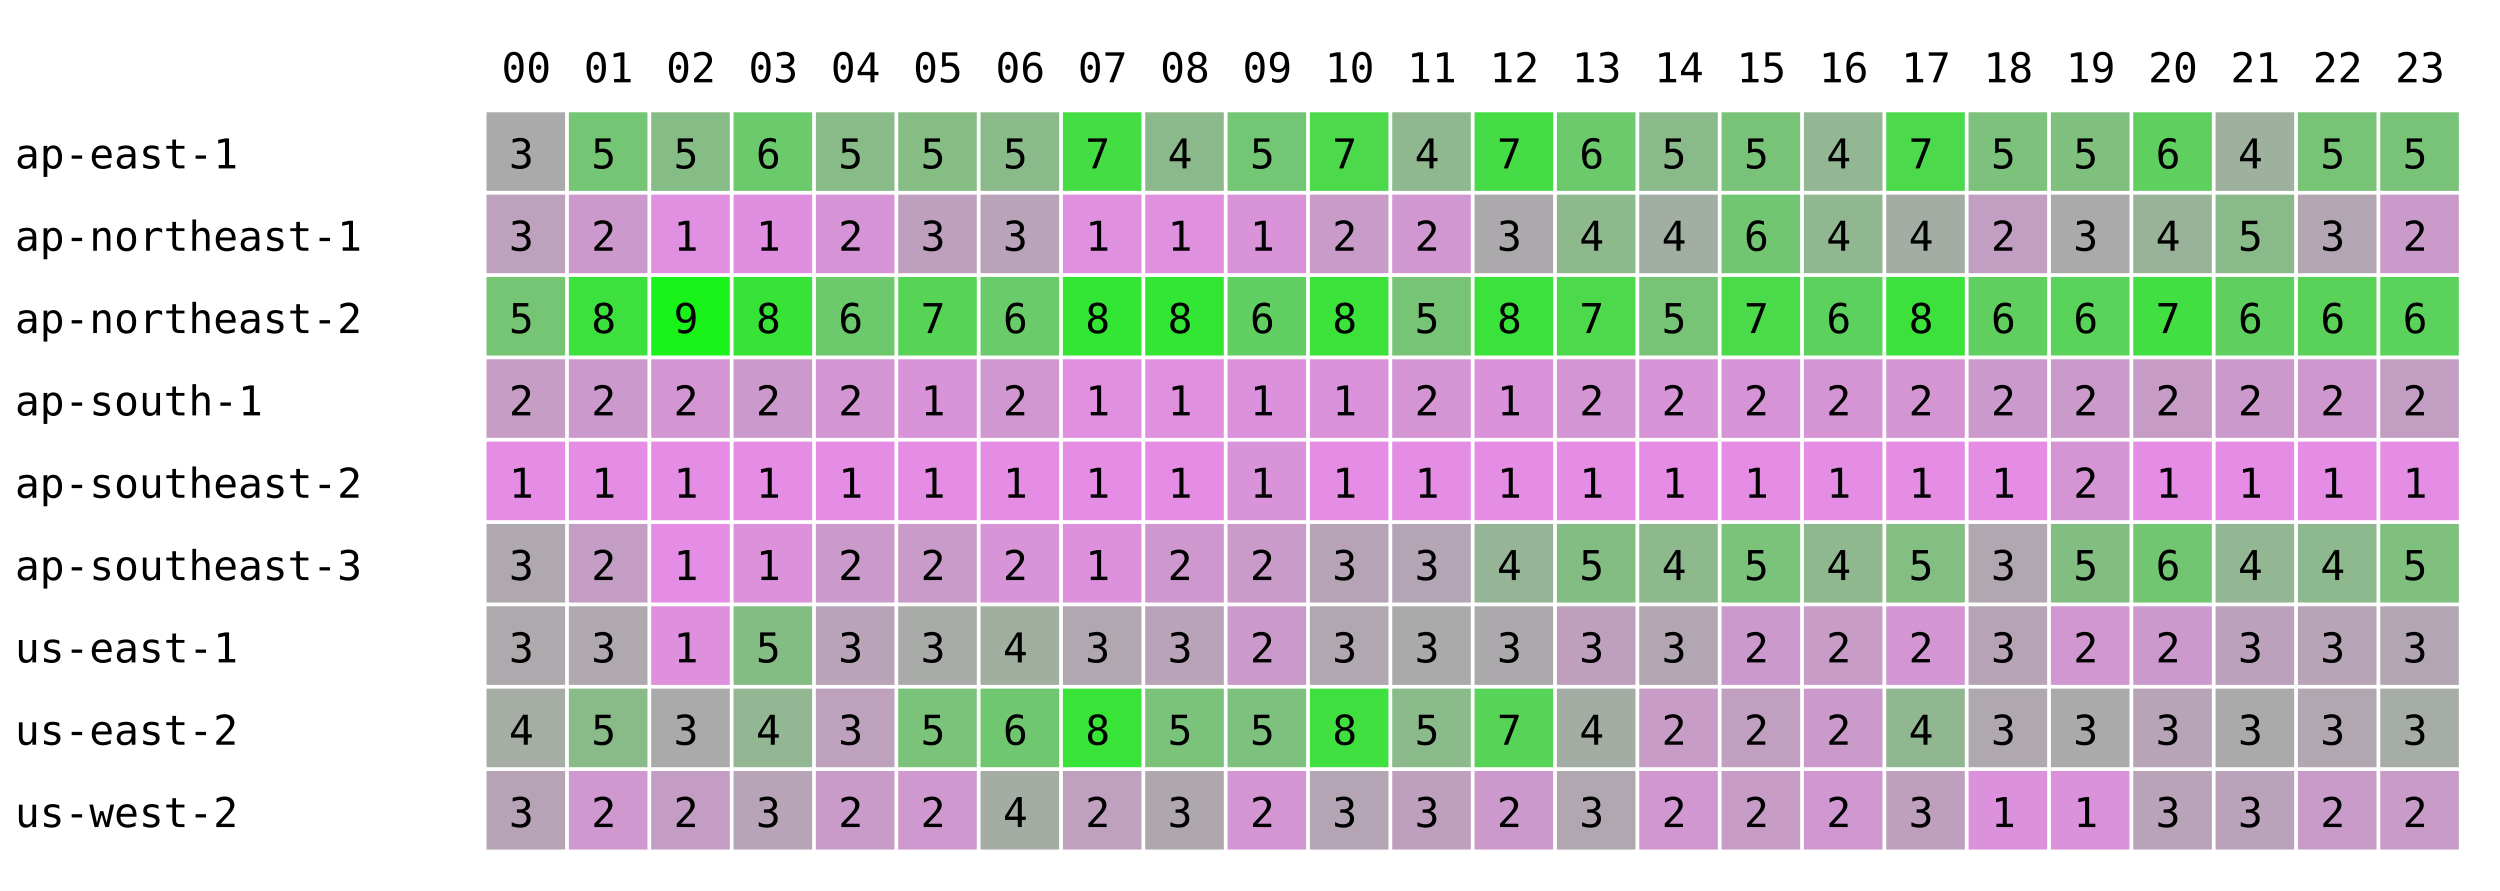
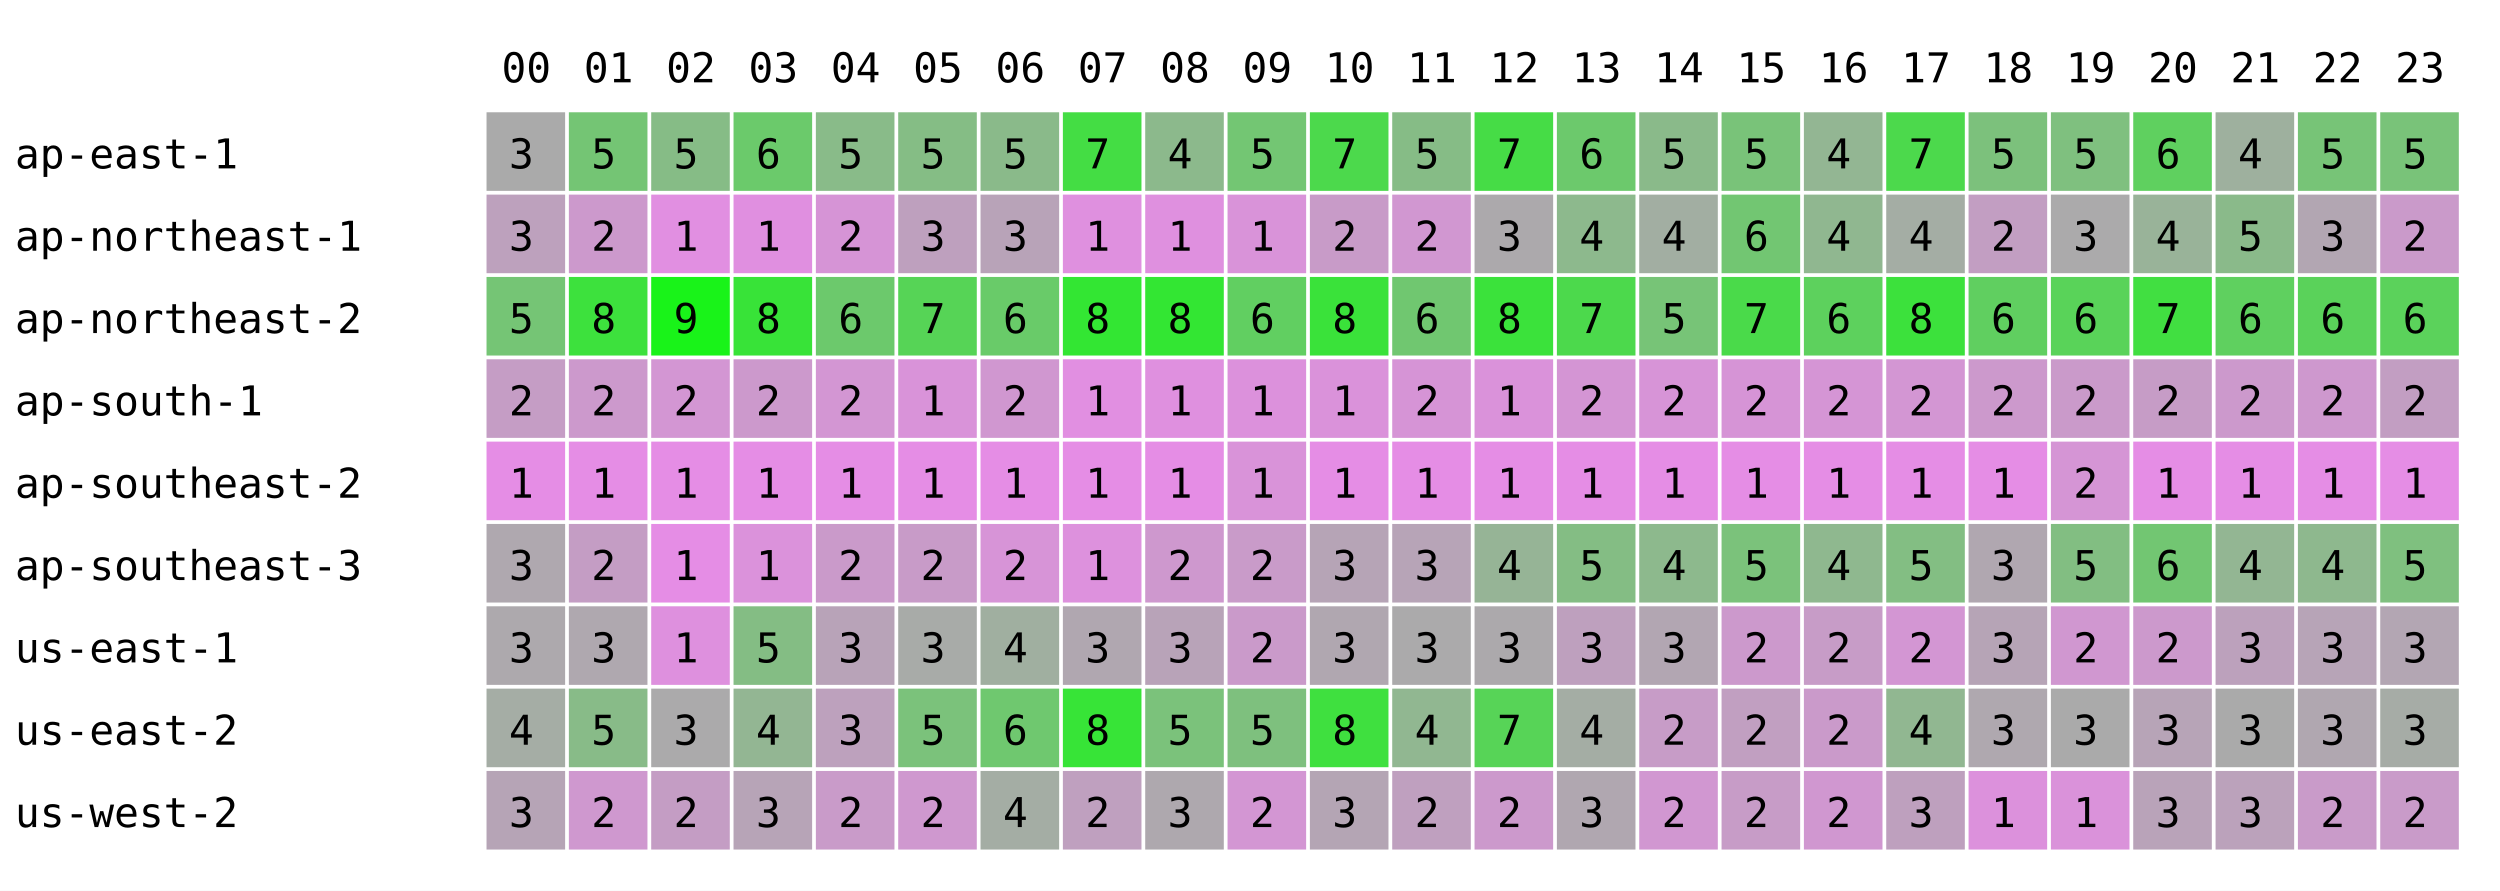
<svg xmlns="http://www.w3.org/2000/svg" width="668" height="238" font-family="monospace" font-size="11">
  <rect width="668" height="238" fill="white" />
  <text x="134" y="22">00</text>
  <text x="156" y="22">01</text>
  <text x="178" y="22">02</text>
  <text x="200" y="22">03</text>
  <text x="222" y="22">04</text>
  <text x="244" y="22">05</text>
  <text x="266" y="22">06</text>
  <text x="288" y="22">07</text>
  <text x="310" y="22">08</text>
  <text x="332" y="22">09</text>
  <text x="354" y="22">10</text>
  <text x="376" y="22">11</text>
  <text x="398" y="22">12</text>
  <text x="420" y="22">13</text>
  <text x="442" y="22">14</text>
  <text x="464" y="22">15</text>
  <text x="486" y="22">16</text>
  <text x="508" y="22">17</text>
  <text x="530" y="22">18</text>
  <text x="552" y="22">19</text>
  <text x="574" y="22">20</text>
  <text x="596" y="22">21</text>
  <text x="618" y="22">22</text>
  <text x="640" y="22">23</text>
  <text x="4" y="45">ap-east-1</text>
  <rect x="130" y="30" width="21" height="21" fill="rgb(170,170,170)" />
  <text x="136" y="45">3</text>
  <rect x="152" y="30" width="21" height="21" fill="rgb(116,197,116)" />
  <text x="158" y="45">5</text>
  <rect x="174" y="30" width="21" height="21" fill="rgb(134,188,134)" />
  <text x="180" y="45">5</text>
  <rect x="196" y="30" width="21" height="21" fill="rgb(107,202,107)" />
  <text x="202" y="45">6</text>
  <rect x="218" y="30" width="21" height="21" fill="rgb(137,187,137)" />
  <text x="224" y="45">5</text>
  <rect x="240" y="30" width="21" height="21" fill="rgb(133,189,133)" />
  <text x="246" y="45">5</text>
  <rect x="262" y="30" width="21" height="21" fill="rgb(138,186,138)" />
  <text x="268" y="45">5</text>
  <rect x="284" y="30" width="21" height="21" fill="rgb(68,221,68)" />
  <text x="290" y="45">7</text>
  <rect x="306" y="30" width="21" height="21" fill="rgb(140,185,140)" />
  <text x="312" y="45">4</text>
  <rect x="328" y="30" width="21" height="21" fill="rgb(115,198,115)" />
  <text x="334" y="45">5</text>
  <rect x="350" y="30" width="21" height="21" fill="rgb(76,217,76)" />
  <text x="356" y="45">7</text>
-   <rect x="372" y="30" width="21" height="21" fill="rgb(143,184,143)" />
-   <text x="378" y="45">4</text>
+   <rect x="372" y="30" width="21" height="21" fill="rgb(134,188,134)" />
+   <text x="378" y="45">5</text>
  <rect x="394" y="30" width="21" height="21" fill="rgb(70,220,70)" />
  <text x="400" y="45">7</text>
  <rect x="416" y="30" width="21" height="21" fill="rgb(108,201,108)" />
  <text x="422" y="45">6</text>
  <rect x="438" y="30" width="21" height="21" fill="rgb(138,186,138)" />
  <text x="444" y="45">5</text>
  <rect x="460" y="30" width="21" height="21" fill="rgb(121,195,121)" />
  <text x="466" y="45">5</text>
  <rect x="482" y="30" width="21" height="21" fill="rgb(147,182,147)" />
  <text x="488" y="45">4</text>
  <rect x="504" y="30" width="21" height="21" fill="rgb(76,217,76)" />
  <text x="510" y="45">7</text>
  <rect x="526" y="30" width="21" height="21" fill="rgb(124,193,124)" />
  <text x="532" y="45">5</text>
  <rect x="548" y="30" width="21" height="21" fill="rgb(127,192,127)" />
  <text x="554" y="45">5</text>
  <rect x="570" y="30" width="21" height="21" fill="rgb(95,208,95)" />
  <text x="576" y="45">6</text>
  <rect x="592" y="30" width="21" height="21" fill="rgb(158,176,158)" />
  <text x="598" y="45">4</text>
  <rect x="614" y="30" width="21" height="21" fill="rgb(119,196,119)" />
  <text x="620" y="45">5</text>
  <rect x="636" y="30" width="21" height="21" fill="rgb(121,195,121)" />
  <text x="642" y="45">5</text>
  <text x="4" y="67">ap-northeast-1</text>
  <rect x="130" y="52" width="21" height="21" fill="rgb(189,161,189)" />
  <text x="136" y="67">3</text>
  <rect x="152" y="52" width="21" height="21" fill="rgb(204,153,204)" />
  <text x="158" y="67">2</text>
  <rect x="174" y="52" width="21" height="21" fill="rgb(225,143,225)" />
  <text x="180" y="67">1</text>
  <rect x="196" y="52" width="21" height="21" fill="rgb(224,143,224)" />
  <text x="202" y="67">1</text>
  <rect x="218" y="52" width="21" height="21" fill="rgb(214,148,214)" />
  <text x="224" y="67">2</text>
  <rect x="240" y="52" width="21" height="21" fill="rgb(190,160,190)" />
  <text x="246" y="67">3</text>
  <rect x="262" y="52" width="21" height="21" fill="rgb(184,163,184)" />
  <text x="268" y="67">3</text>
  <rect x="284" y="52" width="21" height="21" fill="rgb(223,144,223)" />
  <text x="290" y="67">1</text>
  <rect x="306" y="52" width="21" height="21" fill="rgb(223,144,223)" />
  <text x="312" y="67">1</text>
  <rect x="328" y="52" width="21" height="21" fill="rgb(217,147,217)" />
  <text x="334" y="67">1</text>
  <rect x="350" y="52" width="21" height="21" fill="rgb(200,155,200)" />
  <text x="356" y="67">2</text>
  <rect x="372" y="52" width="21" height="21" fill="rgb(209,151,209)" />
  <text x="378" y="67">2</text>
  <rect x="394" y="52" width="21" height="21" fill="rgb(172,169,172)" />
  <text x="400" y="67">3</text>
  <rect x="416" y="52" width="21" height="21" fill="rgb(141,185,141)" />
  <text x="422" y="67">4</text>
  <rect x="438" y="52" width="21" height="21" fill="rgb(162,174,162)" />
  <text x="444" y="67">4</text>
  <rect x="460" y="52" width="21" height="21" fill="rgb(114,198,114)" />
  <text x="466" y="67">6</text>
  <rect x="482" y="52" width="21" height="21" fill="rgb(144,183,144)" />
  <text x="488" y="67">4</text>
  <rect x="504" y="52" width="21" height="21" fill="rgb(164,173,164)" />
  <text x="510" y="67">4</text>
  <rect x="526" y="52" width="21" height="21" fill="rgb(194,158,194)" />
  <text x="532" y="67">2</text>
  <rect x="548" y="52" width="21" height="21" fill="rgb(171,170,171)" />
  <text x="554" y="67">3</text>
  <rect x="570" y="52" width="21" height="21" fill="rgb(153,179,153)" />
  <text x="576" y="67">4</text>
  <rect x="592" y="52" width="21" height="21" fill="rgb(138,186,138)" />
  <text x="598" y="67">5</text>
  <rect x="614" y="52" width="21" height="21" fill="rgb(178,166,178)" />
  <text x="620" y="67">3</text>
  <rect x="636" y="52" width="21" height="21" fill="rgb(202,154,202)" />
  <text x="642" y="67">2</text>
  <text x="4" y="89">ap-northeast-2</text>
  <rect x="130" y="74" width="21" height="21" fill="rgb(117,197,117)" />
  <text x="136" y="89">5</text>
  <rect x="152" y="74" width="21" height="21" fill="rgb(61,225,61)" />
  <text x="158" y="89">8</text>
  <rect x="174" y="74" width="21" height="21" fill="rgb(25,243,25)" />
  <text x="180" y="89">9</text>
  <rect x="196" y="74" width="21" height="21" fill="rgb(56,227,56)" />
  <text x="202" y="89">8</text>
  <rect x="218" y="74" width="21" height="21" fill="rgb(108,201,108)" />
  <text x="224" y="89">6</text>
  <rect x="240" y="74" width="21" height="21" fill="rgb(86,212,86)" />
  <text x="246" y="89">7</text>
  <rect x="262" y="74" width="21" height="21" fill="rgb(105,203,105)" />
  <text x="268" y="89">6</text>
  <rect x="284" y="74" width="21" height="21" fill="rgb(51,230,51)" />
  <text x="290" y="89">8</text>
  <rect x="306" y="74" width="21" height="21" fill="rgb(51,230,51)" />
  <text x="312" y="89">8</text>
  <rect x="328" y="74" width="21" height="21" fill="rgb(97,207,97)" />
  <text x="334" y="89">6</text>
  <rect x="350" y="74" width="21" height="21" fill="rgb(58,226,58)" />
  <text x="356" y="89">8</text>
-   <rect x="372" y="74" width="21" height="21" fill="rgb(119,196,119)" />
-   <text x="378" y="89">5</text>
+   <rect x="372" y="74" width="21" height="21" fill="rgb(112,199,112)" />
+   <text x="378" y="89">6</text>
  <rect x="394" y="74" width="21" height="21" fill="rgb(59,226,59)" />
  <text x="400" y="89">8</text>
  <rect x="416" y="74" width="21" height="21" fill="rgb(76,217,76)" />
  <text x="422" y="89">7</text>
  <rect x="438" y="74" width="21" height="21" fill="rgb(119,196,119)" />
  <text x="444" y="89">5</text>
  <rect x="460" y="74" width="21" height="21" fill="rgb(74,218,74)" />
  <text x="466" y="89">7</text>
  <rect x="482" y="74" width="21" height="21" fill="rgb(93,209,93)" />
  <text x="488" y="89">6</text>
  <rect x="504" y="74" width="21" height="21" fill="rgb(60,225,60)" />
  <text x="510" y="89">8</text>
  <rect x="526" y="74" width="21" height="21" fill="rgb(96,207,96)" />
  <text x="532" y="89">6</text>
  <rect x="548" y="74" width="21" height="21" fill="rgb(89,211,89)" />
  <text x="554" y="89">6</text>
  <rect x="570" y="74" width="21" height="21" fill="rgb(65,223,65)" />
  <text x="576" y="89">7</text>
  <rect x="592" y="74" width="21" height="21" fill="rgb(95,208,95)" />
  <text x="598" y="89">6</text>
  <rect x="614" y="74" width="21" height="21" fill="rgb(90,210,90)" />
  <text x="620" y="89">6</text>
  <rect x="636" y="74" width="21" height="21" fill="rgb(91,210,91)" />
  <text x="642" y="89">6</text>
  <text x="4" y="111">ap-south-1</text>
  <rect x="130" y="96" width="21" height="21" fill="rgb(197,157,197)" />
  <text x="136" y="111">2</text>
  <rect x="152" y="96" width="21" height="21" fill="rgb(204,153,204)" />
  <text x="158" y="111">2</text>
  <rect x="174" y="96" width="21" height="21" fill="rgb(211,150,211)" />
  <text x="180" y="111">2</text>
  <rect x="196" y="96" width="21" height="21" fill="rgb(204,153,204)" />
  <text x="202" y="111">2</text>
  <rect x="218" y="96" width="21" height="21" fill="rgb(211,150,211)" />
  <text x="224" y="111">2</text>
  <rect x="240" y="96" width="21" height="21" fill="rgb(217,147,217)" />
  <text x="246" y="111">1</text>
  <rect x="262" y="96" width="21" height="21" fill="rgb(208,151,208)" />
  <text x="268" y="111">2</text>
  <rect x="284" y="96" width="21" height="21" fill="rgb(225,143,225)" />
  <text x="290" y="111">1</text>
  <rect x="306" y="96" width="21" height="21" fill="rgb(223,144,223)" />
  <text x="312" y="111">1</text>
  <rect x="328" y="96" width="21" height="21" fill="rgb(220,145,220)" />
  <text x="334" y="111">1</text>
  <rect x="350" y="96" width="21" height="21" fill="rgb(218,146,218)" />
  <text x="356" y="111">1</text>
-   <rect x="372" y="96" width="21" height="21" fill="rgb(213,149,213)" />
+   <rect x="372" y="96" width="21" height="21" fill="rgb(214,148,214)" />
  <text x="378" y="111">2</text>
  <rect x="394" y="96" width="21" height="21" fill="rgb(218,146,218)" />
  <text x="400" y="111">1</text>
  <rect x="416" y="96" width="21" height="21" fill="rgb(212,149,212)" />
  <text x="422" y="111">2</text>
  <rect x="438" y="96" width="21" height="21" fill="rgb(215,148,215)" />
  <text x="444" y="111">2</text>
  <rect x="460" y="96" width="21" height="21" fill="rgb(214,148,214)" />
  <text x="466" y="111">2</text>
  <rect x="482" y="96" width="21" height="21" fill="rgb(213,149,213)" />
  <text x="488" y="111">2</text>
  <rect x="504" y="96" width="21" height="21" fill="rgb(211,150,211)" />
  <text x="510" y="111">2</text>
  <rect x="526" y="96" width="21" height="21" fill="rgb(204,153,204)" />
  <text x="532" y="111">2</text>
  <rect x="548" y="96" width="21" height="21" fill="rgb(202,154,202)" />
  <text x="554" y="111">2</text>
  <rect x="570" y="96" width="21" height="21" fill="rgb(198,156,198)" />
  <text x="576" y="111">2</text>
  <rect x="592" y="96" width="21" height="21" fill="rgb(204,153,204)" />
  <text x="598" y="111">2</text>
  <rect x="614" y="96" width="21" height="21" fill="rgb(206,152,206)" />
  <text x="620" y="111">2</text>
  <rect x="636" y="96" width="21" height="21" fill="rgb(194,158,194)" />
  <text x="642" y="111">2</text>
  <text x="4" y="133">ap-southeast-2</text>
  <rect x="130" y="118" width="21" height="21" fill="rgb(229,141,229)" />
  <text x="136" y="133">1</text>
  <rect x="152" y="118" width="21" height="21" fill="rgb(229,141,229)" />
  <text x="158" y="133">1</text>
  <rect x="174" y="118" width="21" height="21" fill="rgb(229,141,229)" />
  <text x="180" y="133">1</text>
  <rect x="196" y="118" width="21" height="21" fill="rgb(229,141,229)" />
  <text x="202" y="133">1</text>
  <rect x="218" y="118" width="21" height="21" fill="rgb(229,141,229)" />
  <text x="224" y="133">1</text>
  <rect x="240" y="118" width="21" height="21" fill="rgb(229,141,229)" />
  <text x="246" y="133">1</text>
  <rect x="262" y="118" width="21" height="21" fill="rgb(229,141,229)" />
  <text x="268" y="133">1</text>
  <rect x="284" y="118" width="21" height="21" fill="rgb(229,141,229)" />
  <text x="290" y="133">1</text>
  <rect x="306" y="118" width="21" height="21" fill="rgb(229,141,229)" />
  <text x="312" y="133">1</text>
  <rect x="328" y="118" width="21" height="21" fill="rgb(217,147,217)" />
  <text x="334" y="133">1</text>
  <rect x="350" y="118" width="21" height="21" fill="rgb(229,141,229)" />
  <text x="356" y="133">1</text>
  <rect x="372" y="118" width="21" height="21" fill="rgb(229,141,229)" />
  <text x="378" y="133">1</text>
  <rect x="394" y="118" width="21" height="21" fill="rgb(229,141,229)" />
  <text x="400" y="133">1</text>
  <rect x="416" y="118" width="21" height="21" fill="rgb(229,141,229)" />
  <text x="422" y="133">1</text>
  <rect x="438" y="118" width="21" height="21" fill="rgb(229,141,229)" />
  <text x="444" y="133">1</text>
  <rect x="460" y="118" width="21" height="21" fill="rgb(229,141,229)" />
  <text x="466" y="133">1</text>
  <rect x="482" y="118" width="21" height="21" fill="rgb(229,141,229)" />
  <text x="488" y="133">1</text>
  <rect x="504" y="118" width="21" height="21" fill="rgb(229,141,229)" />
  <text x="510" y="133">1</text>
  <rect x="526" y="118" width="21" height="21" fill="rgb(229,141,229)" />
  <text x="532" y="133">1</text>
  <rect x="548" y="118" width="21" height="21" fill="rgb(213,149,213)" />
  <text x="554" y="133">2</text>
  <rect x="570" y="118" width="21" height="21" fill="rgb(229,141,229)" />
  <text x="576" y="133">1</text>
  <rect x="592" y="118" width="21" height="21" fill="rgb(229,141,229)" />
  <text x="598" y="133">1</text>
  <rect x="614" y="118" width="21" height="21" fill="rgb(229,141,229)" />
  <text x="620" y="133">1</text>
  <rect x="636" y="118" width="21" height="21" fill="rgb(229,141,229)" />
  <text x="642" y="133">1</text>
  <text x="4" y="155">ap-southeast-3</text>
  <rect x="130" y="140" width="21" height="21" fill="rgb(175,168,175)" />
  <text x="136" y="155">3</text>
  <rect x="152" y="140" width="21" height="21" fill="rgb(196,157,196)" />
  <text x="158" y="155">2</text>
  <rect x="174" y="140" width="21" height="21" fill="rgb(229,141,229)" />
  <text x="180" y="155">1</text>
  <rect x="196" y="140" width="21" height="21" fill="rgb(219,146,219)" />
  <text x="202" y="155">1</text>
  <rect x="218" y="140" width="21" height="21" fill="rgb(202,154,202)" />
  <text x="224" y="155">2</text>
  <rect x="240" y="140" width="21" height="21" fill="rgb(200,155,200)" />
  <text x="246" y="155">2</text>
  <rect x="262" y="140" width="21" height="21" fill="rgb(215,148,215)" />
  <text x="268" y="155">2</text>
  <rect x="284" y="140" width="21" height="21" fill="rgb(221,145,221)" />
  <text x="290" y="155">1</text>
  <rect x="306" y="140" width="21" height="21" fill="rgb(206,152,206)" />
  <text x="312" y="155">2</text>
  <rect x="328" y="140" width="21" height="21" fill="rgb(201,155,201)" />
  <text x="334" y="155">2</text>
  <rect x="350" y="140" width="21" height="21" fill="rgb(182,164,182)" />
  <text x="356" y="155">3</text>
-   <rect x="372" y="140" width="21" height="21" fill="rgb(180,165,180)" />
+   <rect x="372" y="140" width="21" height="21" fill="rgb(183,164,183)" />
  <text x="378" y="155">3</text>
  <rect x="394" y="140" width="21" height="21" fill="rgb(150,180,150)" />
  <text x="400" y="155">4</text>
  <rect x="416" y="140" width="21" height="21" fill="rgb(132,189,132)" />
  <text x="422" y="155">5</text>
  <rect x="438" y="140" width="21" height="21" fill="rgb(141,185,141)" />
  <text x="444" y="155">4</text>
  <rect x="460" y="140" width="21" height="21" fill="rgb(123,194,123)" />
  <text x="466" y="155">5</text>
  <rect x="482" y="140" width="21" height="21" fill="rgb(143,184,143)" />
  <text x="488" y="155">4</text>
  <rect x="504" y="140" width="21" height="21" fill="rgb(131,190,131)" />
  <text x="510" y="155">5</text>
  <rect x="526" y="140" width="21" height="21" fill="rgb(176,167,176)" />
  <text x="532" y="155">3</text>
  <rect x="548" y="140" width="21" height="21" fill="rgb(130,190,130)" />
  <text x="554" y="155">5</text>
  <rect x="570" y="140" width="21" height="21" fill="rgb(114,198,114)" />
  <text x="576" y="155">6</text>
  <rect x="592" y="140" width="21" height="21" fill="rgb(147,182,147)" />
  <text x="598" y="155">4</text>
  <rect x="614" y="140" width="21" height="21" fill="rgb(142,184,142)" />
  <text x="620" y="155">4</text>
  <rect x="636" y="140" width="21" height="21" fill="rgb(127,192,127)" />
  <text x="642" y="155">5</text>
  <text x="4" y="177">us-east-1</text>
  <rect x="130" y="162" width="21" height="21" fill="rgb(173,169,173)" />
  <text x="136" y="177">3</text>
  <rect x="152" y="162" width="21" height="21" fill="rgb(175,168,175)" />
  <text x="158" y="177">3</text>
  <rect x="174" y="162" width="21" height="21" fill="rgb(222,144,222)" />
  <text x="180" y="177">1</text>
  <rect x="196" y="162" width="21" height="21" fill="rgb(132,189,132)" />
  <text x="202" y="177">5</text>
  <rect x="218" y="162" width="21" height="21" fill="rgb(184,163,184)" />
  <text x="224" y="177">3</text>
  <rect x="240" y="162" width="21" height="21" fill="rgb(168,171,168)" />
  <text x="246" y="177">3</text>
  <rect x="262" y="162" width="21" height="21" fill="rgb(160,175,160)" />
  <text x="268" y="177">4</text>
  <rect x="284" y="162" width="21" height="21" fill="rgb(176,167,176)" />
  <text x="290" y="177">3</text>
  <rect x="306" y="162" width="21" height="21" fill="rgb(184,163,184)" />
  <text x="312" y="177">3</text>
  <rect x="328" y="162" width="21" height="21" fill="rgb(202,154,202)" />
  <text x="334" y="177">2</text>
  <rect x="350" y="162" width="21" height="21" fill="rgb(176,167,176)" />
  <text x="356" y="177">3</text>
-   <rect x="372" y="162" width="21" height="21" fill="rgb(170,170,170)" />
+   <rect x="372" y="162" width="21" height="21" fill="rgb(171,170,171)" />
  <text x="378" y="177">3</text>
  <rect x="394" y="162" width="21" height="21" fill="rgb(172,169,172)" />
  <text x="400" y="177">3</text>
  <rect x="416" y="162" width="21" height="21" fill="rgb(190,160,190)" />
  <text x="422" y="177">3</text>
  <rect x="438" y="162" width="21" height="21" fill="rgb(178,166,178)" />
  <text x="444" y="177">3</text>
  <rect x="460" y="162" width="21" height="21" fill="rgb(204,153,204)" />
  <text x="466" y="177">2</text>
  <rect x="482" y="162" width="21" height="21" fill="rgb(199,156,199)" />
  <text x="488" y="177">2</text>
  <rect x="504" y="162" width="21" height="21" fill="rgb(211,150,211)" />
  <text x="510" y="177">2</text>
  <rect x="526" y="162" width="21" height="21" fill="rgb(182,164,182)" />
  <text x="532" y="177">3</text>
  <rect x="548" y="162" width="21" height="21" fill="rgb(208,151,208)" />
  <text x="554" y="177">2</text>
  <rect x="570" y="162" width="21" height="21" fill="rgb(204,153,204)" />
  <text x="576" y="177">2</text>
  <rect x="592" y="162" width="21" height="21" fill="rgb(188,161,188)" />
  <text x="598" y="177">3</text>
  <rect x="614" y="162" width="21" height="21" fill="rgb(183,164,183)" />
  <text x="620" y="177">3</text>
  <rect x="636" y="162" width="21" height="21" fill="rgb(179,166,179)" />
  <text x="642" y="177">3</text>
  <text x="4" y="199">us-east-2</text>
  <rect x="130" y="184" width="21" height="21" fill="rgb(165,173,165)" />
  <text x="136" y="199">4</text>
  <rect x="152" y="184" width="21" height="21" fill="rgb(136,187,136)" />
  <text x="158" y="199">5</text>
  <rect x="174" y="184" width="21" height="21" fill="rgb(171,170,171)" />
  <text x="180" y="199">3</text>
  <rect x="196" y="184" width="21" height="21" fill="rgb(147,182,147)" />
  <text x="202" y="199">4</text>
  <rect x="218" y="184" width="21" height="21" fill="rgb(189,161,189)" />
  <text x="224" y="199">3</text>
  <rect x="240" y="184" width="21" height="21" fill="rgb(123,194,123)" />
  <text x="246" y="199">5</text>
  <rect x="262" y="184" width="21" height="21" fill="rgb(111,200,111)" />
  <text x="268" y="199">6</text>
  <rect x="284" y="184" width="21" height="21" fill="rgb(55,228,55)" />
  <text x="290" y="199">8</text>
  <rect x="306" y="184" width="21" height="21" fill="rgb(123,194,123)" />
  <text x="312" y="199">5</text>
  <rect x="328" y="184" width="21" height="21" fill="rgb(126,192,126)" />
  <text x="334" y="199">5</text>
  <rect x="350" y="184" width="21" height="21" fill="rgb(63,224,63)" />
  <text x="356" y="199">8</text>
-   <rect x="372" y="184" width="21" height="21" fill="rgb(139,186,139)" />
-   <text x="378" y="199">5</text>
+   <rect x="372" y="184" width="21" height="21" fill="rgb(145,183,145)" />
+   <text x="378" y="199">4</text>
  <rect x="394" y="184" width="21" height="21" fill="rgb(87,212,87)" />
  <text x="400" y="199">7</text>
  <rect x="416" y="184" width="21" height="21" fill="rgb(164,173,164)" />
  <text x="422" y="199">4</text>
  <rect x="438" y="184" width="21" height="21" fill="rgb(199,156,199)" />
  <text x="444" y="199">2</text>
  <rect x="460" y="184" width="21" height="21" fill="rgb(193,159,193)" />
  <text x="466" y="199">2</text>
  <rect x="482" y="184" width="21" height="21" fill="rgb(202,154,202)" />
  <text x="488" y="199">2</text>
  <rect x="504" y="184" width="21" height="21" fill="rgb(145,183,145)" />
  <text x="510" y="199">4</text>
  <rect x="526" y="184" width="21" height="21" fill="rgb(175,168,175)" />
  <text x="532" y="199">3</text>
  <rect x="548" y="184" width="21" height="21" fill="rgb(170,170,170)" />
  <text x="554" y="199">3</text>
  <rect x="570" y="184" width="21" height="21" fill="rgb(183,164,183)" />
  <text x="576" y="199">3</text>
  <rect x="592" y="184" width="21" height="21" fill="rgb(170,170,170)" />
  <text x="598" y="199">3</text>
  <rect x="614" y="184" width="21" height="21" fill="rgb(176,167,176)" />
  <text x="620" y="199">3</text>
  <rect x="636" y="184" width="21" height="21" fill="rgb(166,172,166)" />
  <text x="642" y="199">3</text>
  <text x="4" y="221">us-west-2</text>
  <rect x="130" y="206" width="21" height="21" fill="rgb(182,164,182)" />
  <text x="136" y="221">3</text>
  <rect x="152" y="206" width="21" height="21" fill="rgb(207,152,207)" />
  <text x="158" y="221">2</text>
  <rect x="174" y="206" width="21" height="21" fill="rgb(196,157,196)" />
  <text x="180" y="221">2</text>
  <rect x="196" y="206" width="21" height="21" fill="rgb(183,164,183)" />
  <text x="202" y="221">3</text>
  <rect x="218" y="206" width="21" height="21" fill="rgb(201,155,201)" />
  <text x="224" y="221">2</text>
  <rect x="240" y="206" width="21" height="21" fill="rgb(207,152,207)" />
  <text x="246" y="221">2</text>
  <rect x="262" y="206" width="21" height="21" fill="rgb(164,173,164)" />
  <text x="268" y="221">4</text>
  <rect x="284" y="206" width="21" height="21" fill="rgb(191,160,191)" />
  <text x="290" y="221">2</text>
  <rect x="306" y="206" width="21" height="21" fill="rgb(174,168,174)" />
  <text x="312" y="221">3</text>
  <rect x="328" y="206" width="21" height="21" fill="rgb(211,150,211)" />
  <text x="334" y="221">2</text>
  <rect x="350" y="206" width="21" height="21" fill="rgb(180,165,180)" />
  <text x="356" y="221">3</text>
-   <rect x="372" y="206" width="21" height="21" fill="rgb(190,160,190)" />
-   <text x="378" y="221">3</text>
+   <rect x="372" y="206" width="21" height="21" fill="rgb(191,160,191)" />
+   <text x="378" y="221">2</text>
  <rect x="394" y="206" width="21" height="21" fill="rgb(204,153,204)" />
  <text x="400" y="221">2</text>
  <rect x="416" y="206" width="21" height="21" fill="rgb(176,167,176)" />
  <text x="422" y="221">3</text>
  <rect x="438" y="206" width="21" height="21" fill="rgb(209,151,209)" />
  <text x="444" y="221">2</text>
  <rect x="460" y="206" width="21" height="21" fill="rgb(199,156,199)" />
  <text x="466" y="221">2</text>
  <rect x="482" y="206" width="21" height="21" fill="rgb(208,151,208)" />
  <text x="488" y="221">2</text>
  <rect x="504" y="206" width="21" height="21" fill="rgb(190,160,190)" />
  <text x="510" y="221">3</text>
  <rect x="526" y="206" width="21" height="21" fill="rgb(220,145,220)" />
  <text x="532" y="221">1</text>
  <rect x="548" y="206" width="21" height="21" fill="rgb(218,146,218)" />
  <text x="554" y="221">1</text>
  <rect x="570" y="206" width="21" height="21" fill="rgb(185,163,185)" />
  <text x="576" y="221">3</text>
  <rect x="592" y="206" width="21" height="21" fill="rgb(187,162,187)" />
  <text x="598" y="221">3</text>
  <rect x="614" y="206" width="21" height="21" fill="rgb(201,155,201)" />
  <text x="620" y="221">2</text>
  <rect x="636" y="206" width="21" height="21" fill="rgb(201,155,201)" />
  <text x="642" y="221">2</text>
</svg>
